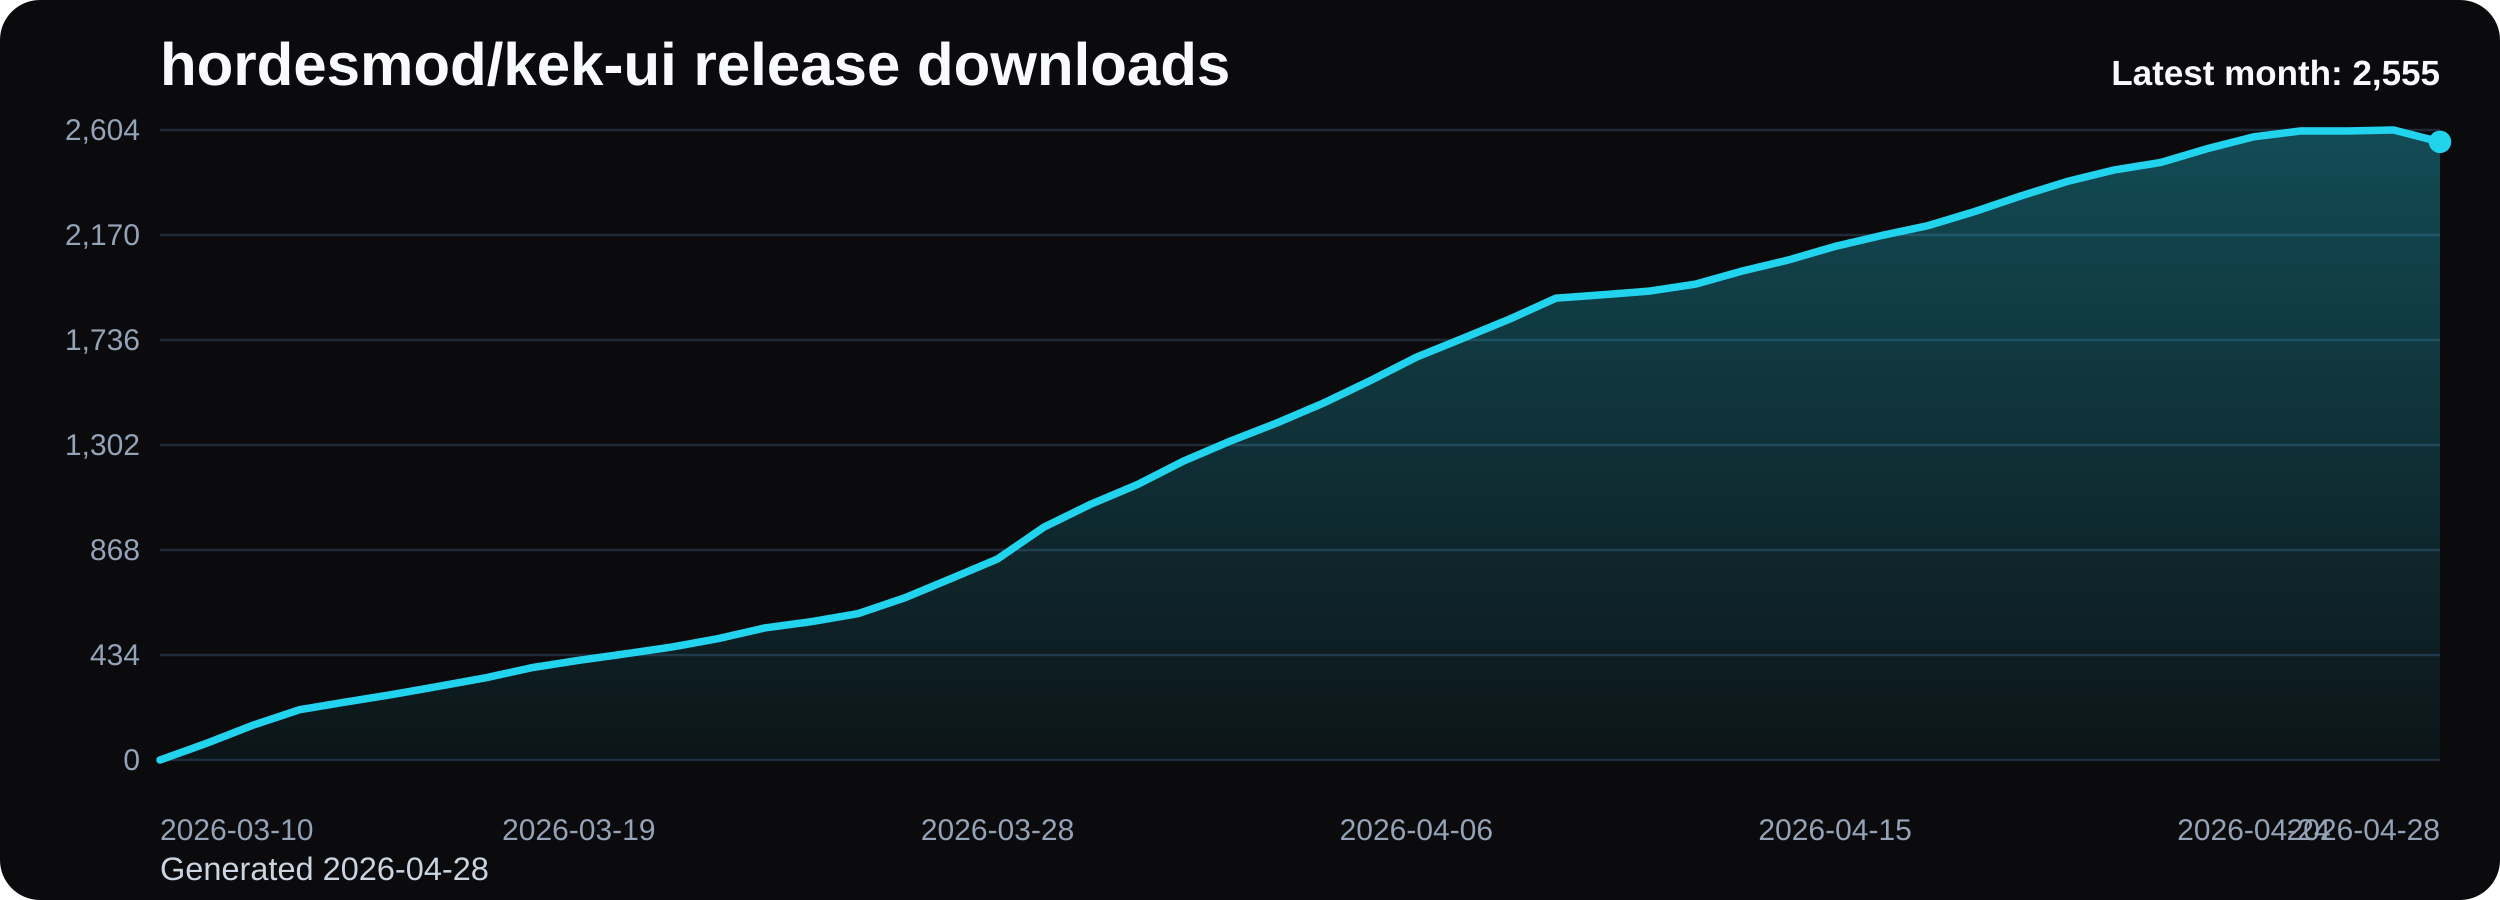
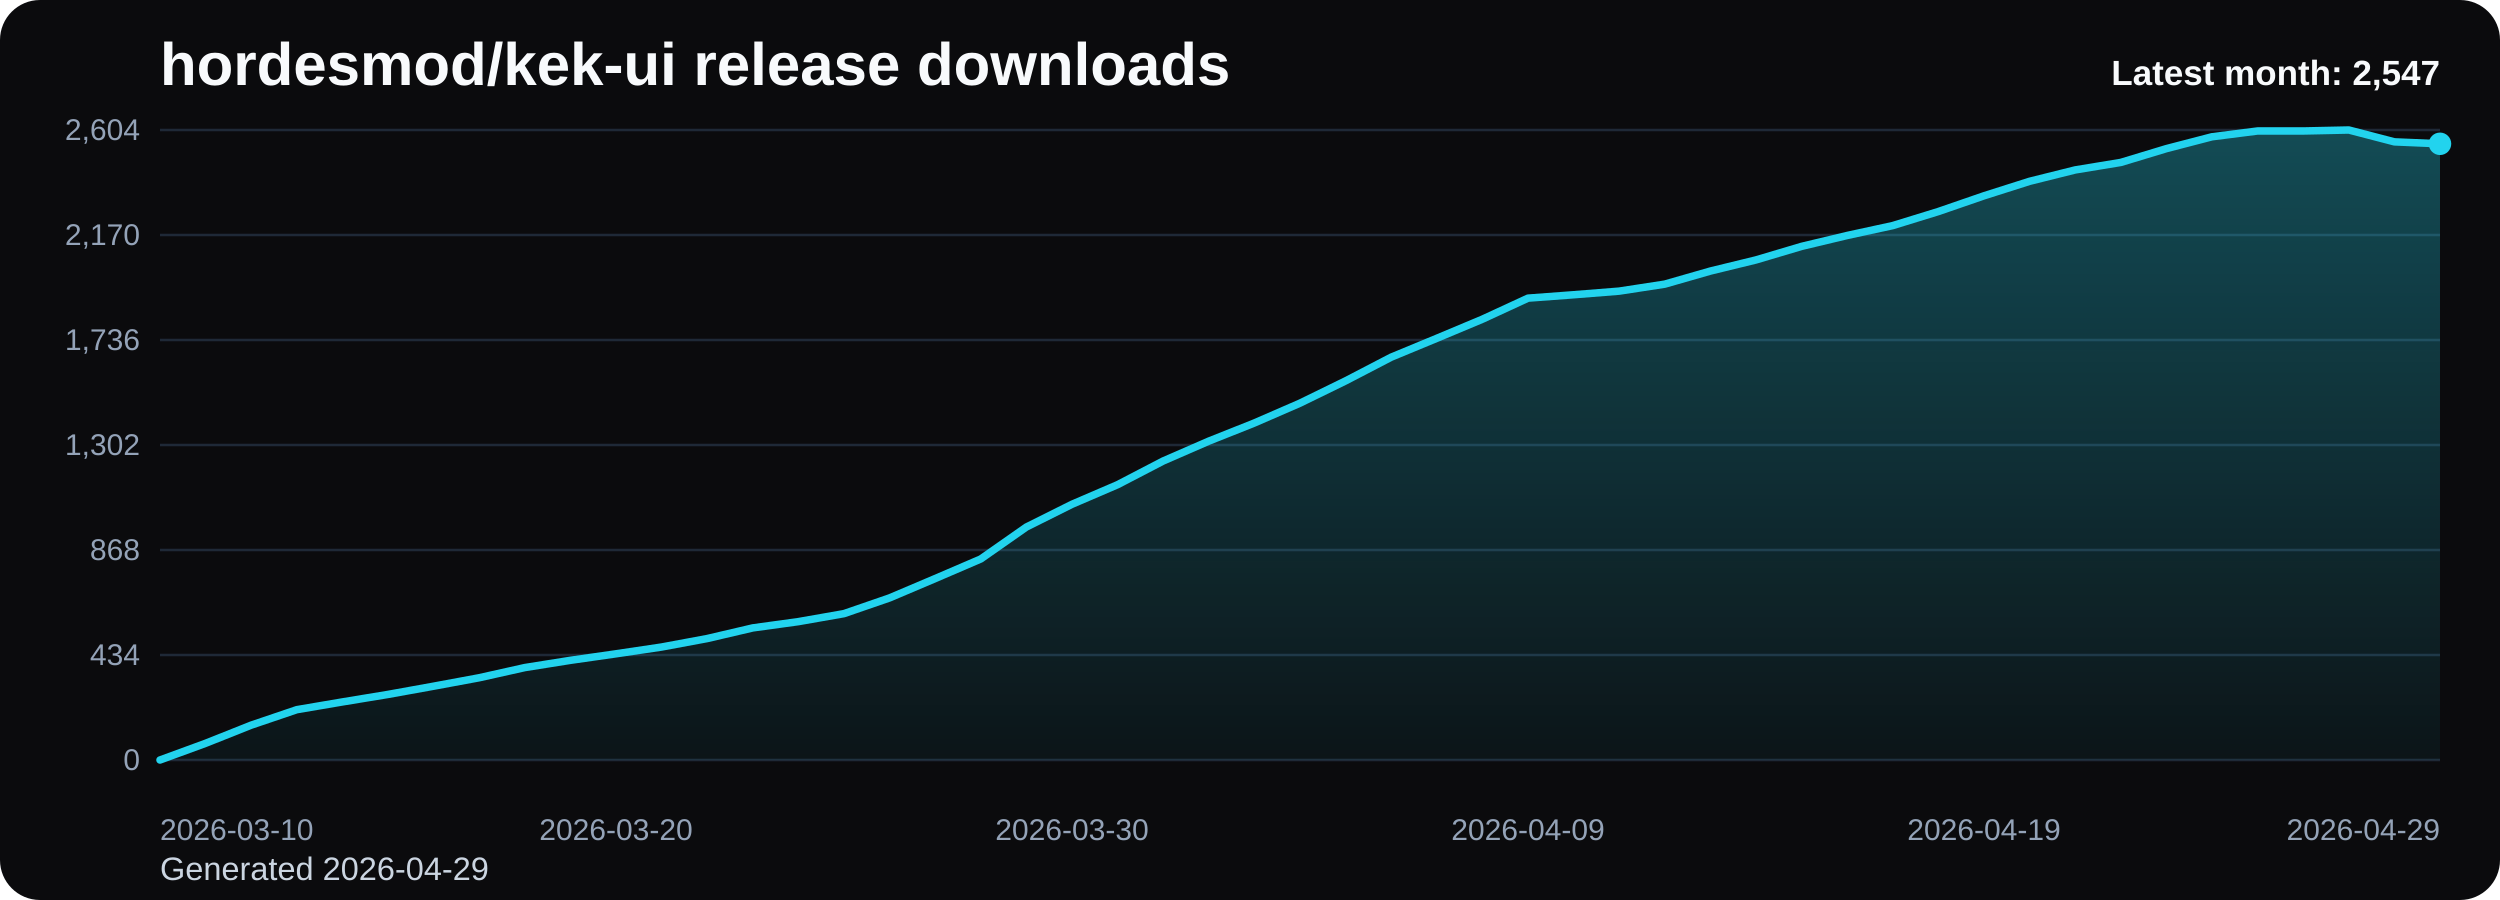
<svg xmlns="http://www.w3.org/2000/svg" viewBox="0 0 1000 360" role="img" aria-label="hordesmod/kek-ui release downloads chart">
  <defs>
    <linearGradient id="fill-monthly-black" x1="0" y1="0" x2="0" y2="1">
      <stop offset="0%" stop-color="#22d3ee" stop-opacity="0.32" />
      <stop offset="100%" stop-color="#22d3ee" stop-opacity="0.05" />
    </linearGradient>
    <style>
      .bg { fill: #0b0b0d; }
      .title { font: 700 24px Arial, sans-serif; fill: #f8fafc; }
      .sub { font: 400 13px Arial, sans-serif; fill: #cbd5e1; }
      .grid { stroke: #1f2937; stroke-width: 1; }
      .axis { font: 400 12px Arial, sans-serif; fill: #94a3b8; }
      .line { fill: none; stroke: #22d3ee; stroke-width: 3; stroke-linecap: round; stroke-linejoin: round; }
      .dot { fill: #22d3ee; }
      .value { font: 600 11px Arial, sans-serif; fill: #cbd5e1; }
      .latest { font: 700 14px Arial, sans-serif; fill: #f8fafc; }
    </style>
  </defs>
  <rect class="bg" x="0" y="0" width="1000" height="360" rx="16" />
  <text class="title" x="64" y="34">hordesmod/kek-ui release downloads</text>
-   <text class="sub" x="64" y="352">Generated 2026-04-28</text>
+   <text class="sub" x="64" y="352">Generated 2026-04-29</text>
  <line x1="64" y1="52.00" x2="976" y2="52.00" class="grid" />
  <text x="56" y="56.00" text-anchor="end" class="axis">2,604</text>
  <line x1="64" y1="94.00" x2="976" y2="94.00" class="grid" />
  <text x="56" y="98.00" text-anchor="end" class="axis">2,170</text>
  <line x1="64" y1="136.00" x2="976" y2="136.00" class="grid" />
  <text x="56" y="140.00" text-anchor="end" class="axis">1,736</text>
  <line x1="64" y1="178.00" x2="976" y2="178.00" class="grid" />
  <text x="56" y="182.00" text-anchor="end" class="axis">1,302</text>
  <line x1="64" y1="220.00" x2="976" y2="220.00" class="grid" />
  <text x="56" y="224.00" text-anchor="end" class="axis">868</text>
  <line x1="64" y1="262.00" x2="976" y2="262.00" class="grid" />
  <text x="56" y="266.00" text-anchor="end" class="axis">434</text>
  <line x1="64" y1="304.00" x2="976" y2="304.00" class="grid" />
  <text x="56" y="308.00" text-anchor="end" class="axis">0</text>
-   <path d="M 64.00 304 L 64.00 304.00 L 82.61 297.32 L 101.22 290.06 L 119.84 283.87 L 138.45 280.77 L 157.06 277.77 L 175.67 274.48 L 194.29 271.10 L 212.90 267.03 L 231.51 264.13 L 250.12 261.52 L 268.73 258.81 L 287.35 255.42 L 305.96 251.16 L 324.57 248.65 L 343.18 245.45 L 361.80 239.16 L 380.41 231.42 L 399.02 223.58 L 417.63 210.81 L 436.24 201.71 L 454.86 193.87 L 473.47 184.39 L 492.08 176.45 L 510.69 169.19 L 529.31 161.26 L 547.92 152.35 L 566.53 142.87 L 585.14 135.32 L 603.76 127.68 L 622.37 119.26 L 640.98 117.90 L 659.59 116.45 L 678.20 113.65 L 696.82 108.42 L 715.43 103.97 L 734.04 98.55 L 752.65 94.19 L 771.27 90.23 L 789.88 84.61 L 808.49 78.32 L 827.10 72.52 L 845.71 67.97 L 864.33 64.97 L 882.94 59.45 L 901.55 54.71 L 920.16 52.39 L 938.78 52.39 L 957.39 52.00 L 976.00 56.74 L 976.00 304 Z" fill="url(#fill-monthly-black)" />
-   <polyline class="line" points="64.00,304.00 82.61,297.32 101.22,290.06 119.84,283.87 138.45,280.77 157.06,277.77 175.67,274.48 194.29,271.10 212.90,267.03 231.51,264.13 250.12,261.52 268.73,258.81 287.35,255.42 305.96,251.16 324.57,248.65 343.18,245.45 361.80,239.16 380.41,231.42 399.02,223.58 417.63,210.81 436.24,201.71 454.86,193.87 473.47,184.39 492.08,176.45 510.69,169.19 529.31,161.26 547.92,152.35 566.53,142.87 585.14,135.32 603.76,127.68 622.37,119.26 640.98,117.90 659.59,116.45 678.20,113.65 696.82,108.42 715.43,103.97 734.04,98.55 752.65,94.19 771.27,90.23 789.88,84.61 808.49,78.32 827.10,72.52 845.71,67.97 864.33,64.97 882.94,59.45 901.55,54.71 920.16,52.39 938.78,52.39 957.39,52.00 976.00,56.74" />
-   <circle class="dot" cx="976.00" cy="56.74" r="4.5" />
+   <path d="M 64.00 304 L 64.00 304.00 L 82.24 297.32 L 100.48 290.06 L 118.72 283.87 L 136.96 280.77 L 155.20 277.77 L 173.44 274.48 L 191.68 271.10 L 209.92 267.03 L 228.16 264.13 L 246.40 261.52 L 264.64 258.81 L 282.88 255.42 L 301.12 251.16 L 319.36 248.65 L 337.60 245.45 L 355.84 239.16 L 374.08 231.42 L 392.32 223.58 L 410.56 210.81 L 428.80 201.71 L 447.04 193.87 L 465.28 184.39 L 483.52 176.45 L 501.76 169.19 L 520.00 161.26 L 538.24 152.35 L 556.48 142.87 L 574.72 135.32 L 592.96 127.68 L 611.20 119.26 L 629.44 117.90 L 647.68 116.45 L 665.92 113.65 L 684.16 108.42 L 702.40 103.97 L 720.64 98.55 L 738.88 94.19 L 757.12 90.23 L 775.36 84.61 L 793.60 78.32 L 811.84 72.52 L 830.08 67.97 L 848.32 64.97 L 866.56 59.45 L 884.80 54.71 L 903.04 52.39 L 921.28 52.39 L 939.52 52.00 L 957.76 56.74 L 976.00 57.52 L 976.00 304 Z" fill="url(#fill-monthly-black)" />
+   <polyline class="line" points="64.00,304.00 82.24,297.32 100.48,290.06 118.72,283.87 136.96,280.77 155.20,277.77 173.44,274.48 191.68,271.10 209.92,267.03 228.16,264.13 246.40,261.52 264.64,258.81 282.88,255.42 301.12,251.16 319.36,248.65 337.60,245.45 355.84,239.16 374.08,231.42 392.32,223.58 410.56,210.81 428.80,201.71 447.04,193.87 465.28,184.39 483.52,176.45 501.76,169.19 520.00,161.26 538.24,152.35 556.48,142.87 574.72,135.32 592.96,127.68 611.20,119.26 629.44,117.90 647.68,116.45 665.92,113.65 684.16,108.42 702.40,103.97 720.64,98.55 738.88,94.19 757.12,90.23 775.36,84.61 793.60,78.32 811.84,72.52 830.08,67.97 848.32,64.97 866.56,59.45 884.80,54.71 903.04,52.39 921.28,52.39 939.52,52.00 957.76,56.74 976.00,57.52" />
+   <circle class="dot" cx="976.00" cy="57.52" r="4.5" />
  <text class="axis" x="64.00" y="336" text-anchor="start">2026-03-10</text>
-   <text class="axis" x="231.51" y="336" text-anchor="middle">2026-03-19</text>
-   <text class="axis" x="399.02" y="336" text-anchor="middle">2026-03-28</text>
-   <text class="axis" x="566.53" y="336" text-anchor="middle">2026-04-06</text>
-   <text class="axis" x="734.04" y="336" text-anchor="middle">2026-04-15</text>
-   <text class="axis" x="901.55" y="336" text-anchor="middle">2026-04-24</text>
-   <text class="axis" x="976.00" y="336" text-anchor="end">2026-04-28</text>
-   <text class="latest" x="976" y="34" text-anchor="end">Latest month: 2,555</text>
+   <text class="axis" x="246.40" y="336" text-anchor="middle">2026-03-20</text>
+   <text class="axis" x="428.80" y="336" text-anchor="middle">2026-03-30</text>
+   <text class="axis" x="611.20" y="336" text-anchor="middle">2026-04-09</text>
+   <text class="axis" x="793.60" y="336" text-anchor="middle">2026-04-19</text>
+   <text class="axis" x="976.00" y="336" text-anchor="end">2026-04-29</text>
+   <text class="latest" x="976" y="34" text-anchor="end">Latest month: 2,547</text>
</svg>
